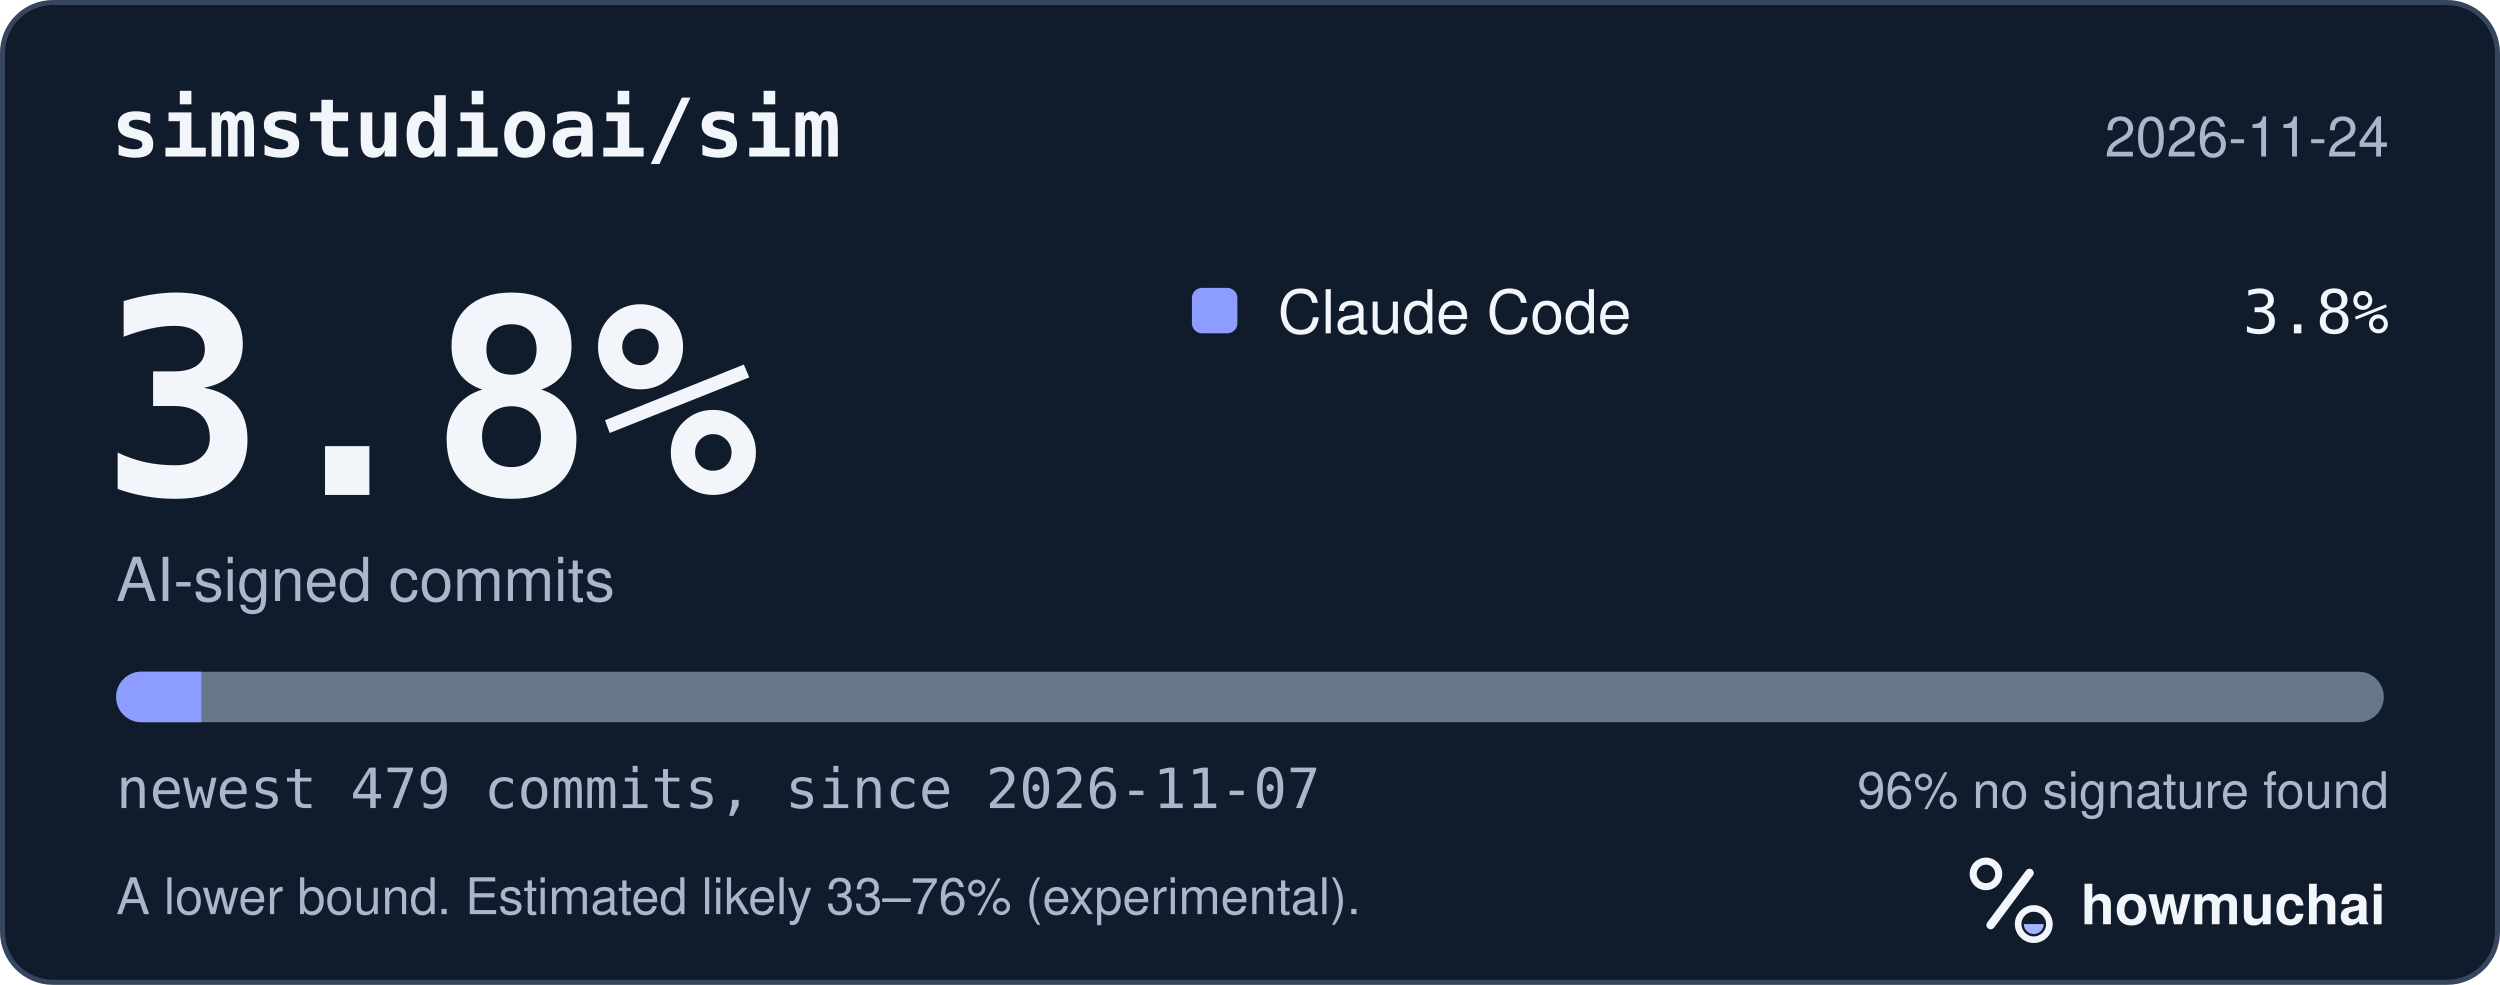
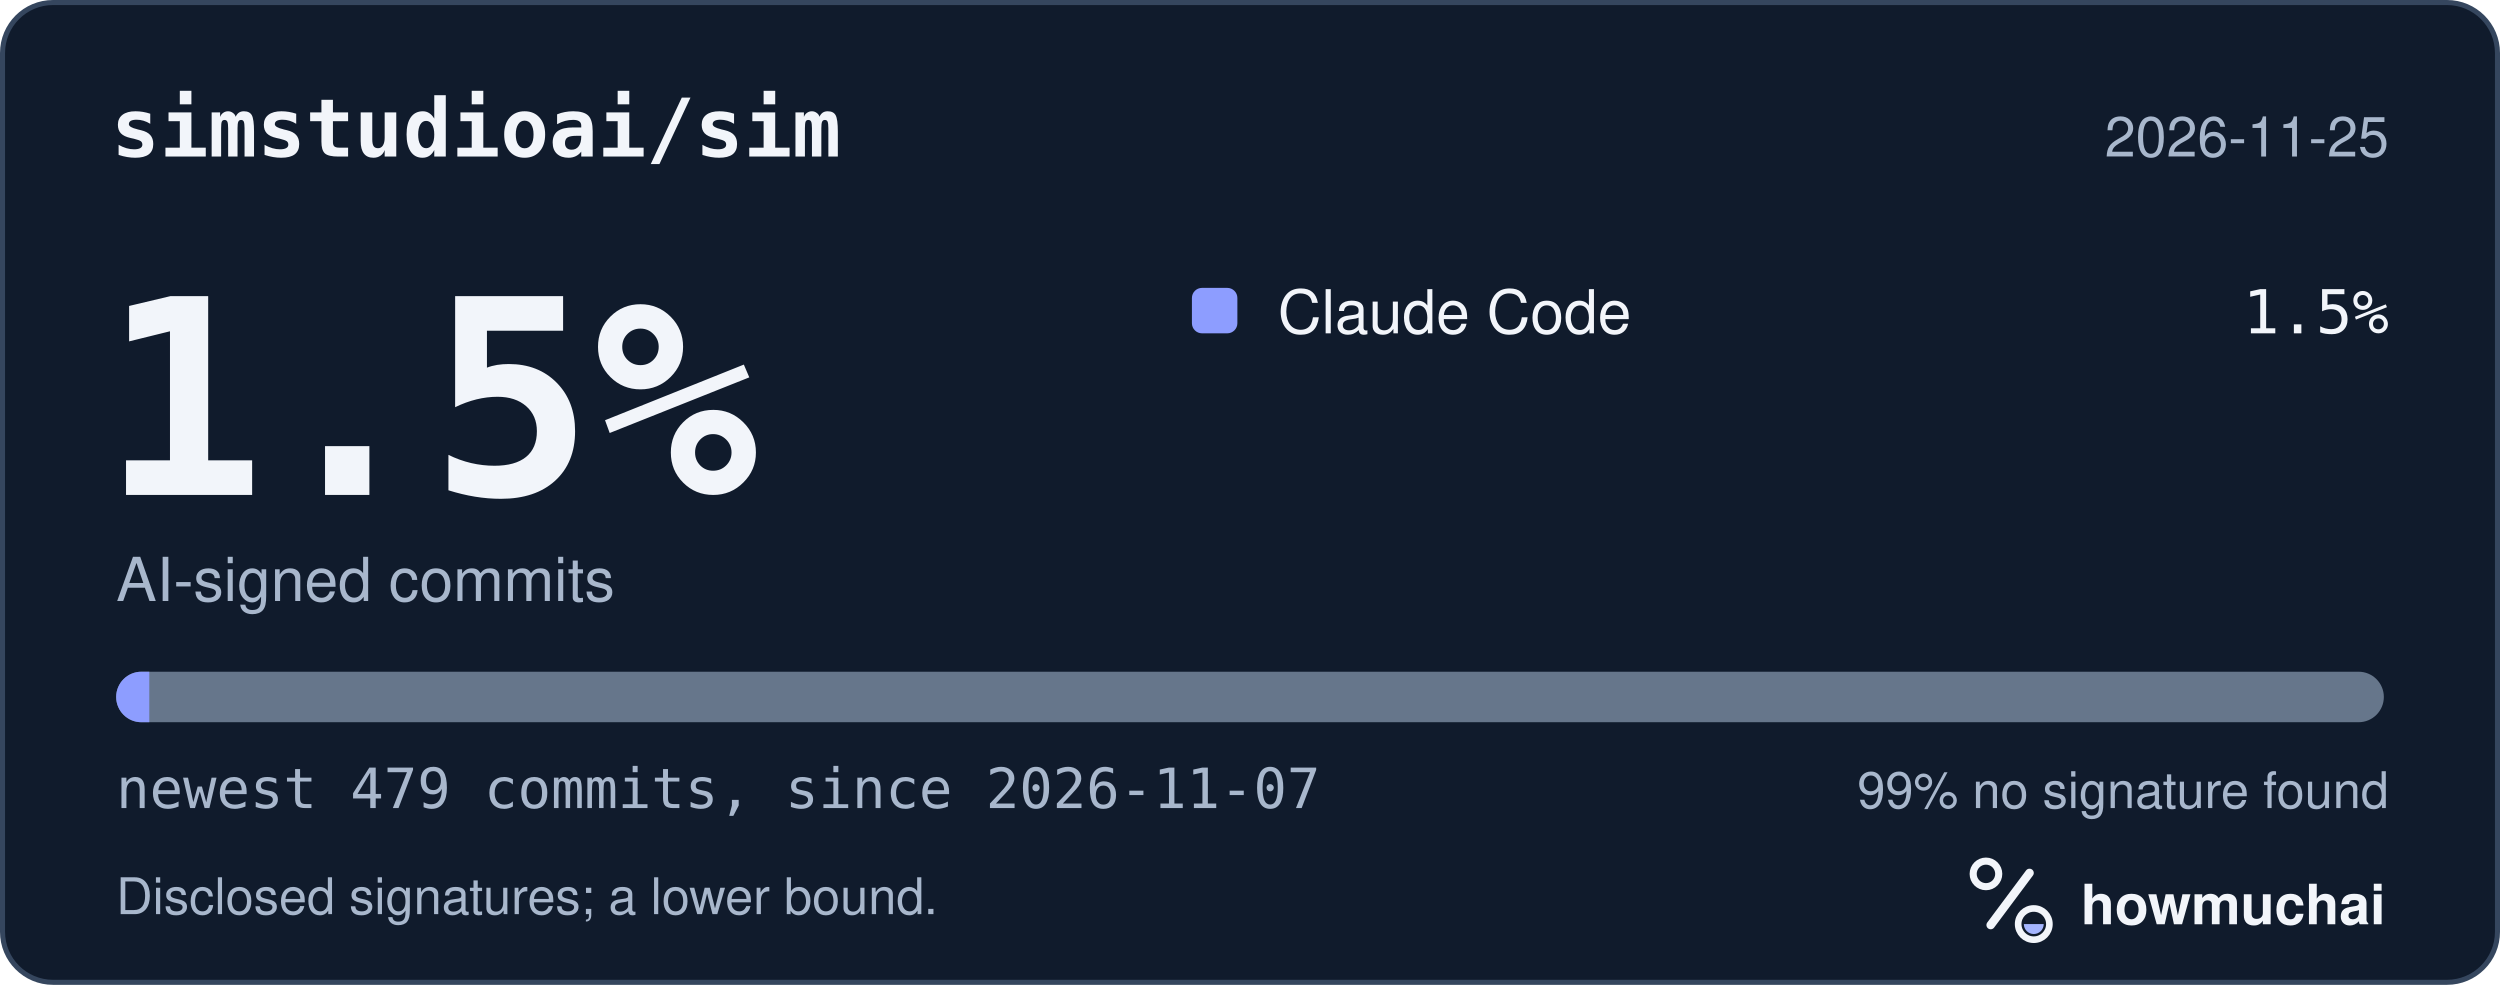
<svg xmlns="http://www.w3.org/2000/svg" width="495" height="195" viewBox="0 0 495 195" role="img" aria-labelledby="hm-t hm-d">
  <rect x="0.5" y="0.5" width="494" height="194" rx="10" fill="#101B2C" stroke="#35465E" />
  <text x="22" y="31" fill="#F2F5FA" font-family="ui-monospace, SF Mono, Menlo, Consolas, IBM Plex Mono, monospace" font-size="16" font-weight="600">simstudioai/sim</text>
-   <text x="473" y="31" fill="#A8B7CC" font-family="-apple-system, BlinkMacSystemFont, Segoe UI, Helvetica, Arial, Fira Sans, sans-serif" font-size="11" text-anchor="end">2026-11-24</text>
-   <text x="20" y="98" fill="#F2F5FA" font-family="ui-monospace, SF Mono, Menlo, Consolas, IBM Plex Mono, monospace" font-size="54" font-weight="700">3.8%</text>
+   <text x="473" y="31" fill="#A8B7CC" font-family="-apple-system, BlinkMacSystemFont, Segoe UI, Helvetica, Arial, Fira Sans, sans-serif" font-size="11" text-anchor="end">2026-11-25</text>
+   <text x="20" y="98" fill="#F2F5FA" font-family="ui-monospace, SF Mono, Menlo, Consolas, IBM Plex Mono, monospace" font-size="54" font-weight="700">1.5%</text>
  <text x="23" y="119" fill="#A8B7CC" font-family="-apple-system, BlinkMacSystemFont, Segoe UI, Helvetica, Arial, Fira Sans, sans-serif" font-size="12">AI-signed commits</text>
  <rect x="236" y="57" width="9" height="9" rx="2" fill="#8D9DFF" />
  <text x="253" y="66" fill="#F2F5FA" font-family="-apple-system, BlinkMacSystemFont, Segoe UI, Helvetica, Arial, Fira Sans, sans-serif" font-size="12">Claude Code</text>
-   <text x="473" y="66" fill="#F2F5FA" font-family="ui-monospace, SF Mono, Menlo, Consolas, IBM Plex Mono, monospace" font-size="12" text-anchor="end">3.8%</text>
+   <text x="473" y="66" fill="#F2F5FA" font-family="ui-monospace, SF Mono, Menlo, Consolas, IBM Plex Mono, monospace" font-size="12" text-anchor="end">1.5%</text>
  <defs>
    <clipPath id="hm-bar">
      <rect x="23" y="133" width="449" height="10" rx="5" />
    </clipPath>
  </defs>
  <rect x="23" y="133" width="449" height="10" rx="5" fill="#66768B" />
  <g clip-path="url(#hm-bar)">
-     <rect x="23.00" y="133" width="16.87" height="10" fill="#8D9DFF" />
+     <rect x="23.00" y="133" width="6.56" height="10" fill="#8D9DFF" />
  </g>
  <text x="23" y="160" fill="#A8B7CC" font-family="ui-monospace, SF Mono, Menlo, Consolas, IBM Plex Mono, monospace" font-size="11">newest 479 commits, since 2026-11-07</text>
-   <text x="473" y="160" fill="#A8B7CC" font-family="-apple-system, BlinkMacSystemFont, Segoe UI, Helvetica, Arial, Fira Sans, sans-serif" font-size="10" text-anchor="end">96% no signature found</text>
-   <text x="23" y="181" fill="#A8B7CC" font-family="-apple-system, BlinkMacSystemFont, Segoe UI, Helvetica, Arial, Fira Sans, sans-serif" font-size="10">A lower bound. Estimated likely 33–76% (experimental).</text>
+   <text x="473" y="160" fill="#A8B7CC" font-family="-apple-system, BlinkMacSystemFont, Segoe UI, Helvetica, Arial, Fira Sans, sans-serif" font-size="10" text-anchor="end">99% no signature found</text>
+   <text x="23" y="181" fill="#A8B7CC" font-family="-apple-system, BlinkMacSystemFont, Segoe UI, Helvetica, Arial, Fira Sans, sans-serif" font-size="10">Disclosed signatures; a lower bound.</text>
  <g transform="translate(386 166) scale(0.046875)">
    <circle cx="154" cy="150" r="54" fill="none" stroke="#F2F5FA" stroke-width="30" />
    <path d="M174 366 338 146" fill="none" stroke="#F2F5FA" stroke-width="36" stroke-linecap="round" />
    <circle cx="356" cy="362" r="66" fill="none" stroke="#F2F5FA" stroke-width="28" />
    <path d="M314 362a42 42 0 0 0 84 0Z" fill="#A4B5FF" />
  </g>
  <text x="412" y="183" fill="#F2F5FA" font-family="-apple-system, BlinkMacSystemFont, Segoe UI, Helvetica, Arial, Fira Sans, sans-serif" font-size="11" font-weight="650">howmuchai</text>
</svg>
